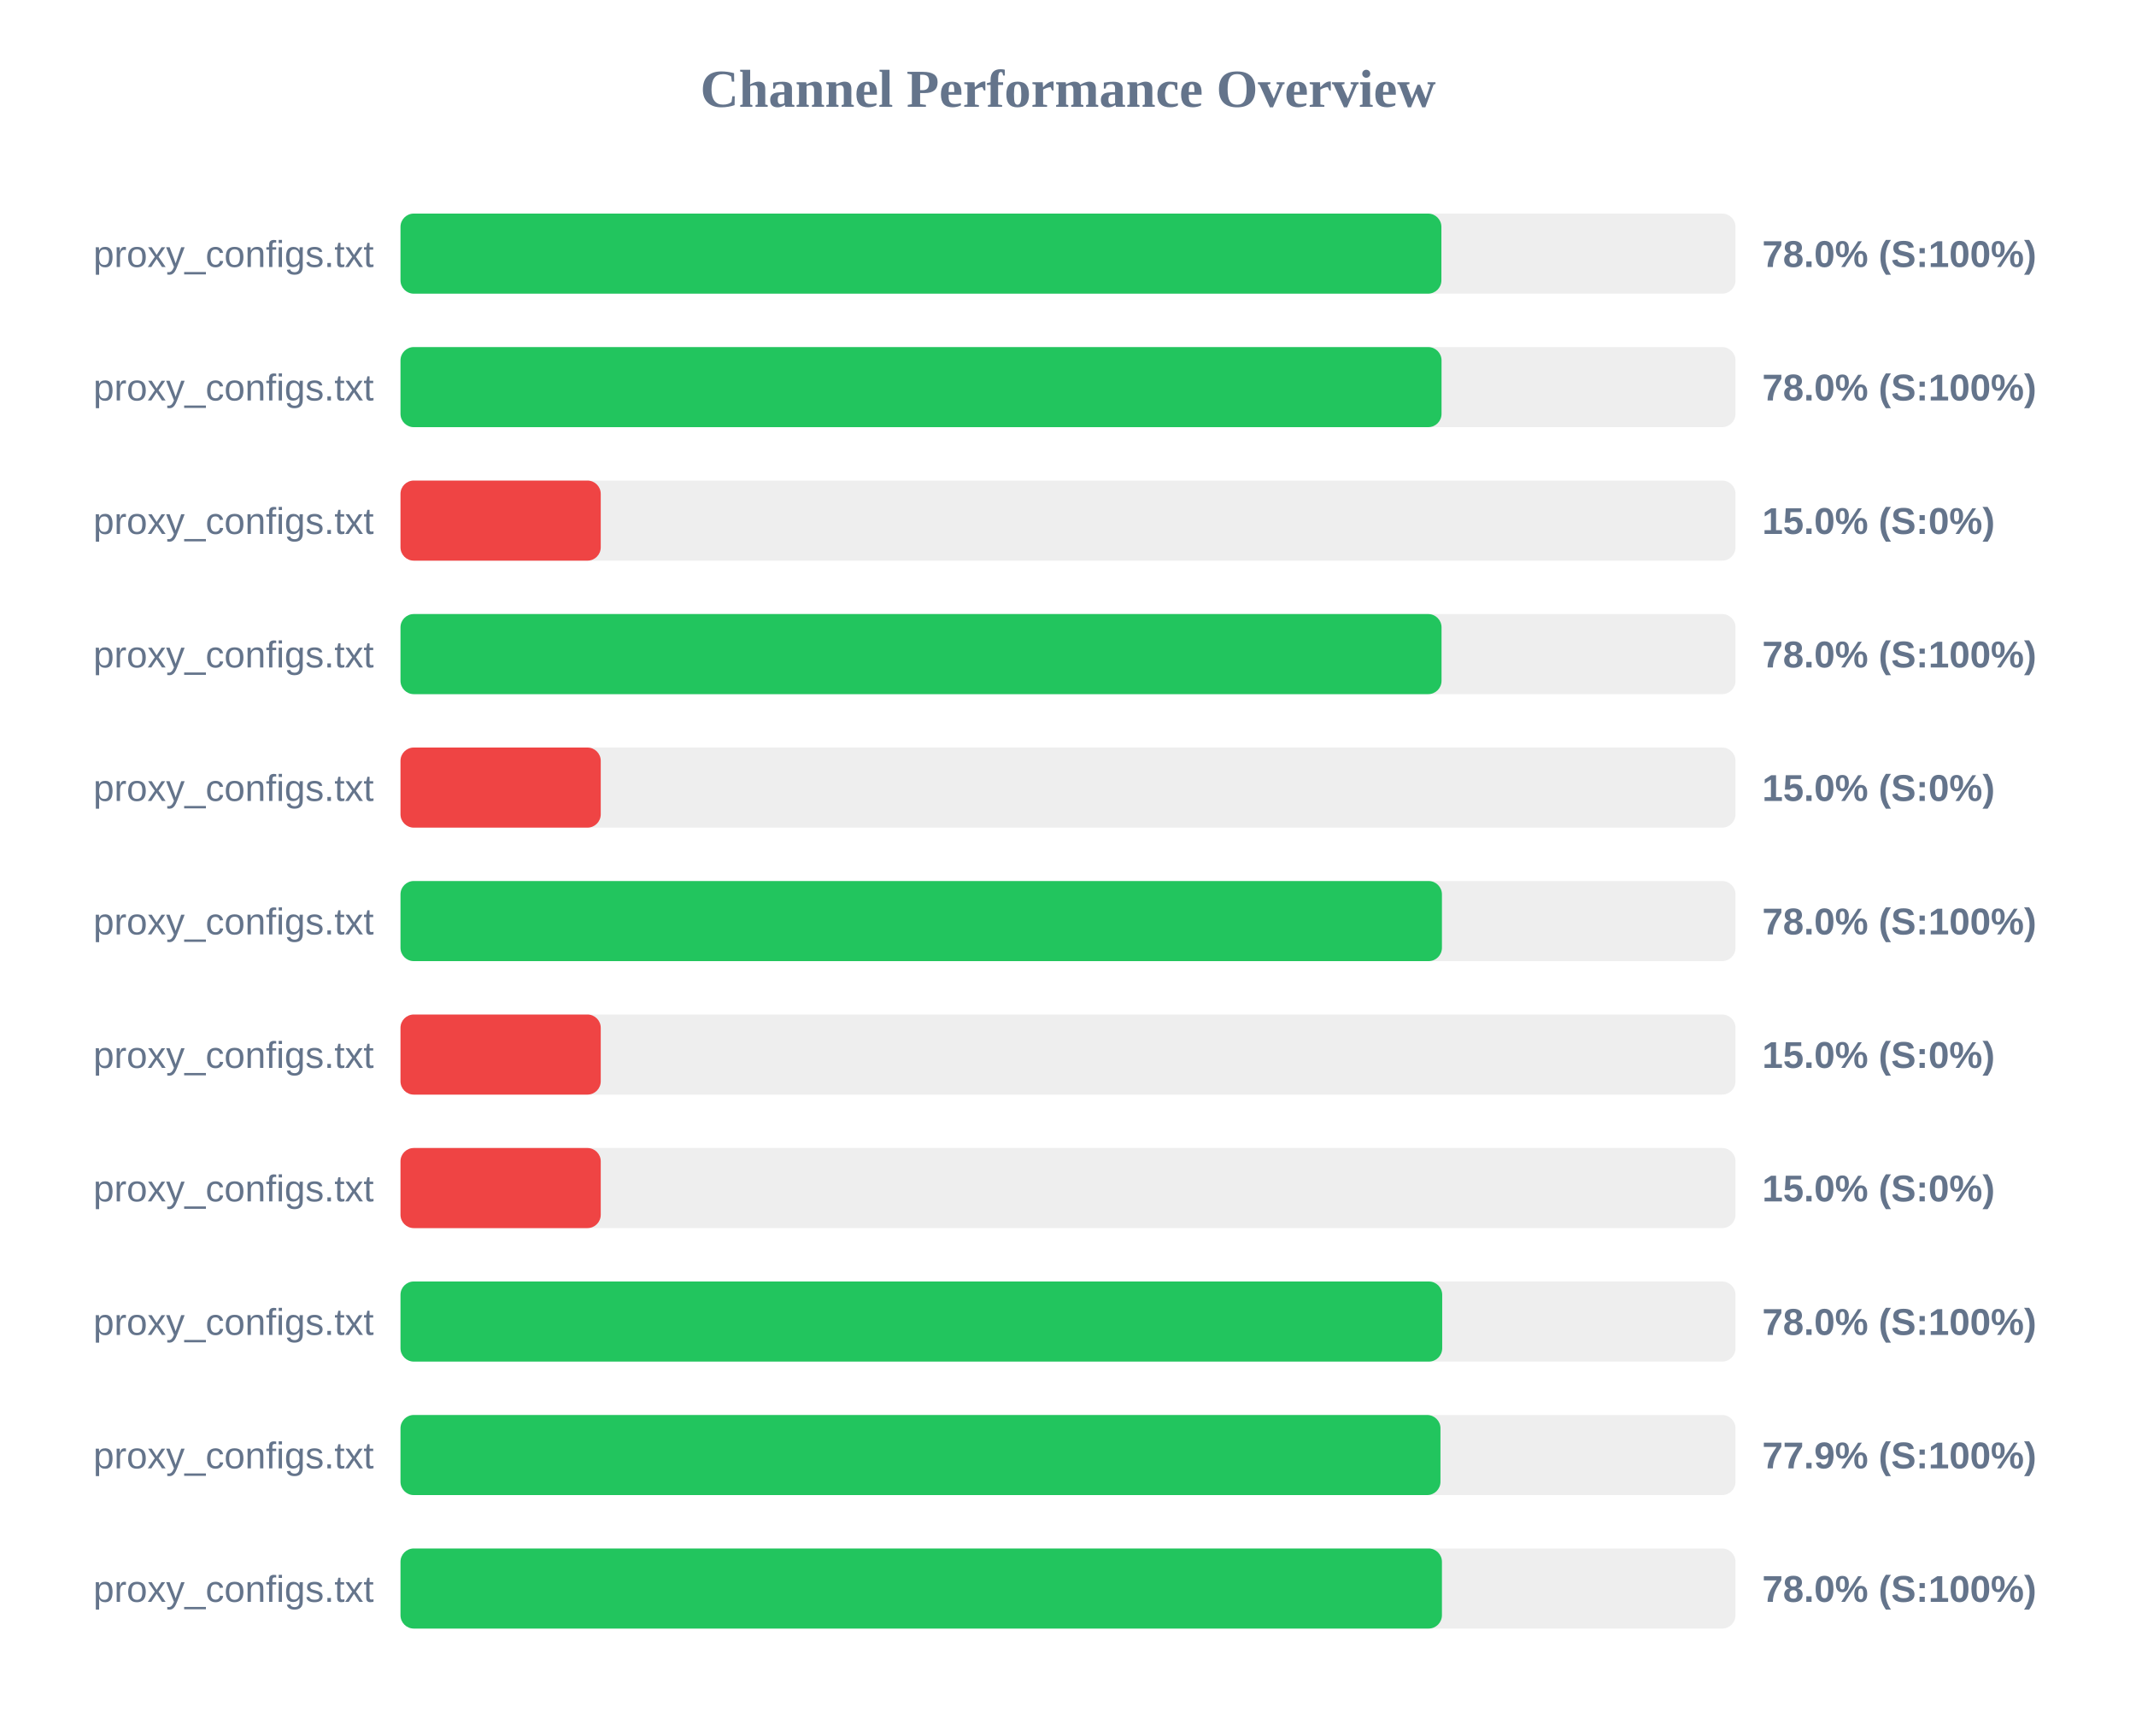
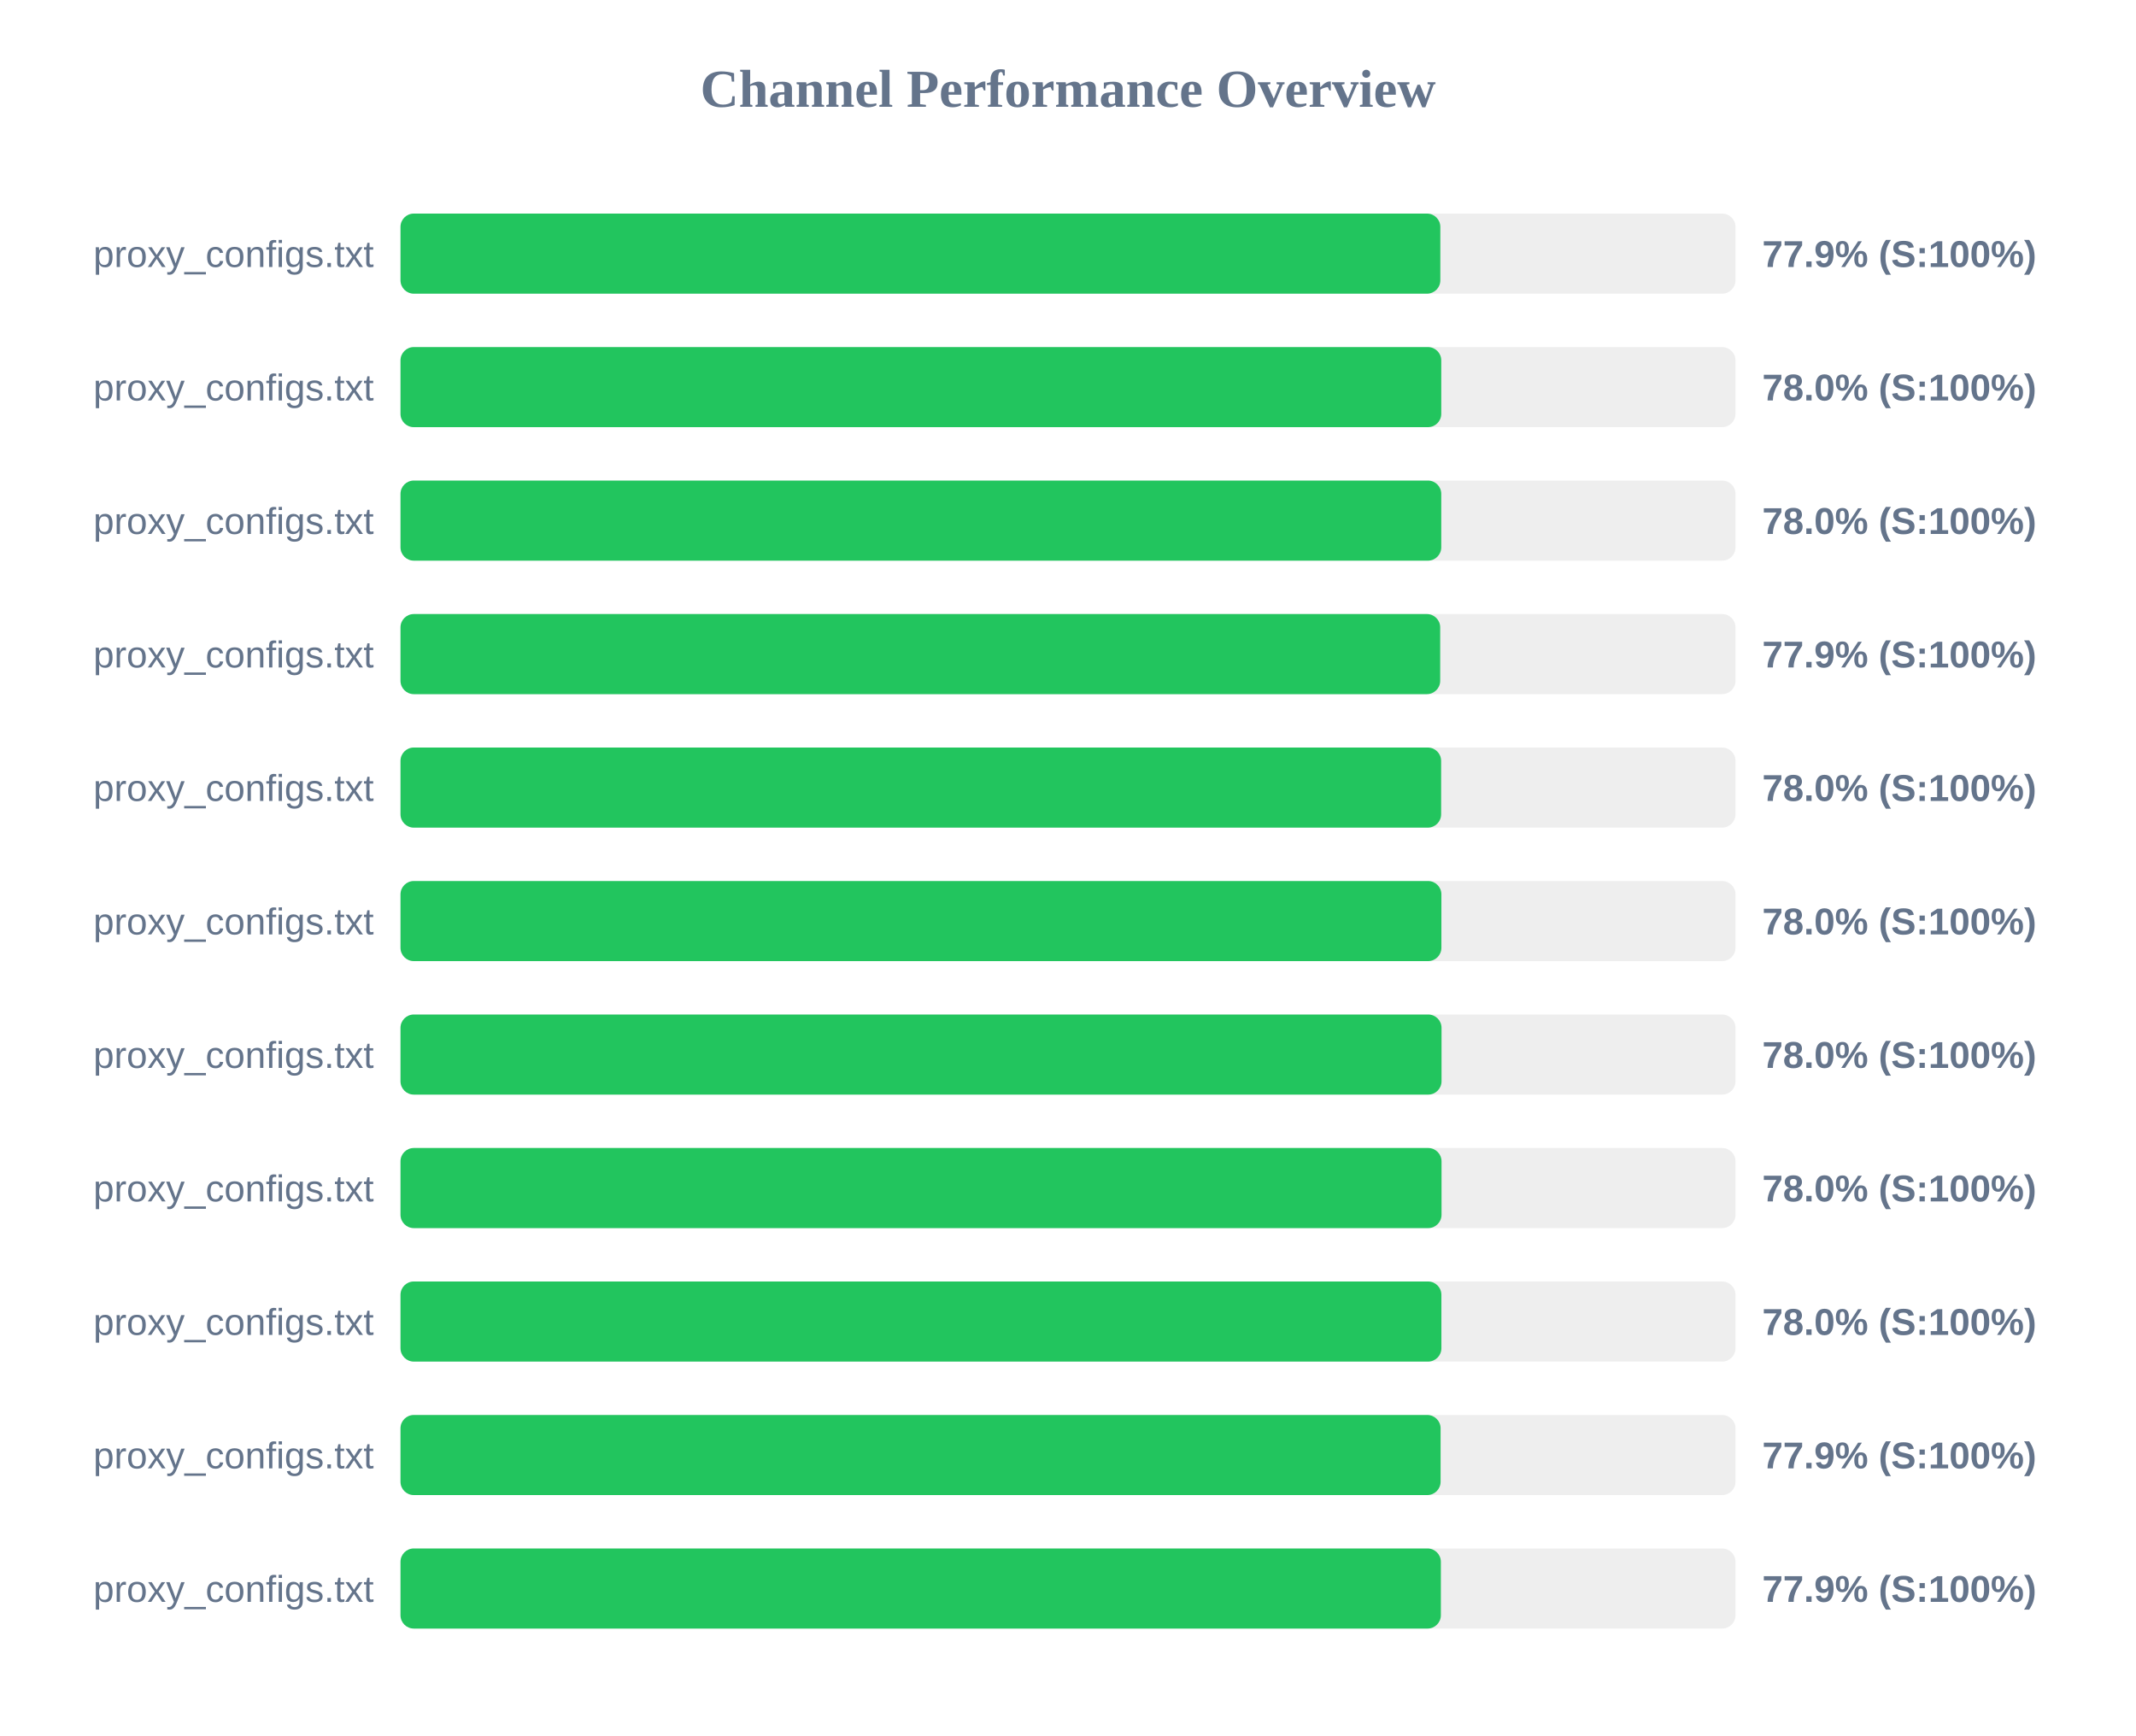
<svg xmlns="http://www.w3.org/2000/svg" width="800" height="650" version="1.1">
  <style>
        .row { font: 14px Arial; fill: #64748b; }
        .score { font: bold 14px Arial; fill: #64748b; }
    </style>
  <text x="400" y="40" text-anchor="middle" font-size="20px" font-weight="bold" fill="#64748b">Channel Performance Overview</text>
  <rect x="150" y="80" width="500" height="30" fill="#eee" rx="5" />
-   <rect x="150" y="80" width="389.85" height="30" fill="#22c55e" rx="5" />
+   <rect x="150" y="80" width="389.45" height="30" fill="#22c55e" rx="5" />
  <text x="140" y="100" text-anchor="end" class="row">proxy_configs.txt</text>
-   <text x="660" y="100" text-anchor="start" class="score">78.0% (S:100%)</text>
+   <text x="660" y="100" text-anchor="start" class="score">77.9% (S:100%)</text>
  <rect x="150" y="130" width="500" height="30" fill="#eee" rx="5" />
-   <rect x="150" y="130" width="389.9" height="30" fill="#22c55e" rx="5" />
+   <rect x="150" y="130" width="389.8" height="30" fill="#22c55e" rx="5" />
  <text x="140" y="150" text-anchor="end" class="row">proxy_configs.txt</text>
  <text x="660" y="150" text-anchor="start" class="score">78.0% (S:100%)</text>
  <rect x="150" y="180" width="500" height="30" fill="#eee" rx="5" />
-   <rect x="150" y="180" width="75.0" height="30" fill="#ef4444" rx="5" />
+   <rect x="150" y="180" width="389.8" height="30" fill="#22c55e" rx="5" />
  <text x="140" y="200" text-anchor="end" class="row">proxy_configs.txt</text>
-   <text x="660" y="200" text-anchor="start" class="score">15.0% (S:0%)</text>
+   <text x="660" y="200" text-anchor="start" class="score">78.0% (S:100%)</text>
  <rect x="150" y="230" width="500" height="30" fill="#eee" rx="5" />
-   <rect x="150" y="230" width="389.9" height="30" fill="#22c55e" rx="5" />
+   <rect x="150" y="230" width="389.4" height="30" fill="#22c55e" rx="5" />
  <text x="140" y="250" text-anchor="end" class="row">proxy_configs.txt</text>
-   <text x="660" y="250" text-anchor="start" class="score">78.0% (S:100%)</text>
+   <text x="660" y="250" text-anchor="start" class="score">77.9% (S:100%)</text>
  <rect x="150" y="280" width="500" height="30" fill="#eee" rx="5" />
-   <rect x="150" y="280" width="75.0" height="30" fill="#ef4444" rx="5" />
+   <rect x="150" y="280" width="389.75" height="30" fill="#22c55e" rx="5" />
  <text x="140" y="300" text-anchor="end" class="row">proxy_configs.txt</text>
-   <text x="660" y="300" text-anchor="start" class="score">15.0% (S:0%)</text>
+   <text x="660" y="300" text-anchor="start" class="score">78.0% (S:100%)</text>
  <rect x="150" y="330" width="500" height="30" fill="#eee" rx="5" />
-   <rect x="150" y="330" width="390.05" height="30" fill="#22c55e" rx="5" />
+   <rect x="150" y="330" width="389.85" height="30" fill="#22c55e" rx="5" />
  <text x="140" y="350" text-anchor="end" class="row">proxy_configs.txt</text>
  <text x="660" y="350" text-anchor="start" class="score">78.0% (S:100%)</text>
  <rect x="150" y="380" width="500" height="30" fill="#eee" rx="5" />
-   <rect x="150" y="380" width="75.0" height="30" fill="#ef4444" rx="5" />
+   <rect x="150" y="380" width="389.9" height="30" fill="#22c55e" rx="5" />
  <text x="140" y="400" text-anchor="end" class="row">proxy_configs.txt</text>
-   <text x="660" y="400" text-anchor="start" class="score">15.0% (S:0%)</text>
+   <text x="660" y="400" text-anchor="start" class="score">78.0% (S:100%)</text>
  <rect x="150" y="430" width="500" height="30" fill="#eee" rx="5" />
-   <rect x="150" y="430" width="75.0" height="30" fill="#ef4444" rx="5" />
+   <rect x="150" y="430" width="389.9" height="30" fill="#22c55e" rx="5" />
  <text x="140" y="450" text-anchor="end" class="row">proxy_configs.txt</text>
-   <text x="660" y="450" text-anchor="start" class="score">15.0% (S:0%)</text>
+   <text x="660" y="450" text-anchor="start" class="score">78.0% (S:100%)</text>
  <rect x="150" y="480" width="500" height="30" fill="#eee" rx="5" />
-   <rect x="150" y="480" width="390.15" height="30" fill="#22c55e" rx="5" />
+   <rect x="150" y="480" width="389.85" height="30" fill="#22c55e" rx="5" />
  <text x="140" y="500" text-anchor="end" class="row">proxy_configs.txt</text>
  <text x="660" y="500" text-anchor="start" class="score">78.0% (S:100%)</text>
  <rect x="150" y="530" width="500" height="30" fill="#eee" rx="5" />
-   <rect x="150" y="530" width="389.5" height="30" fill="#22c55e" rx="5" />
+   <rect x="150" y="530" width="389.55" height="30" fill="#22c55e" rx="5" />
  <text x="140" y="550" text-anchor="end" class="row">proxy_configs.txt</text>
  <text x="660" y="550" text-anchor="start" class="score">77.9% (S:100%)</text>
  <rect x="150" y="580" width="500" height="30" fill="#eee" rx="5" />
-   <rect x="150" y="580" width="390.05" height="30" fill="#22c55e" rx="5" />
+   <rect x="150" y="580" width="389.65" height="30" fill="#22c55e" rx="5" />
  <text x="140" y="600" text-anchor="end" class="row">proxy_configs.txt</text>
-   <text x="660" y="600" text-anchor="start" class="score">78.0% (S:100%)</text>
+   <text x="660" y="600" text-anchor="start" class="score">77.9% (S:100%)</text>
</svg>
